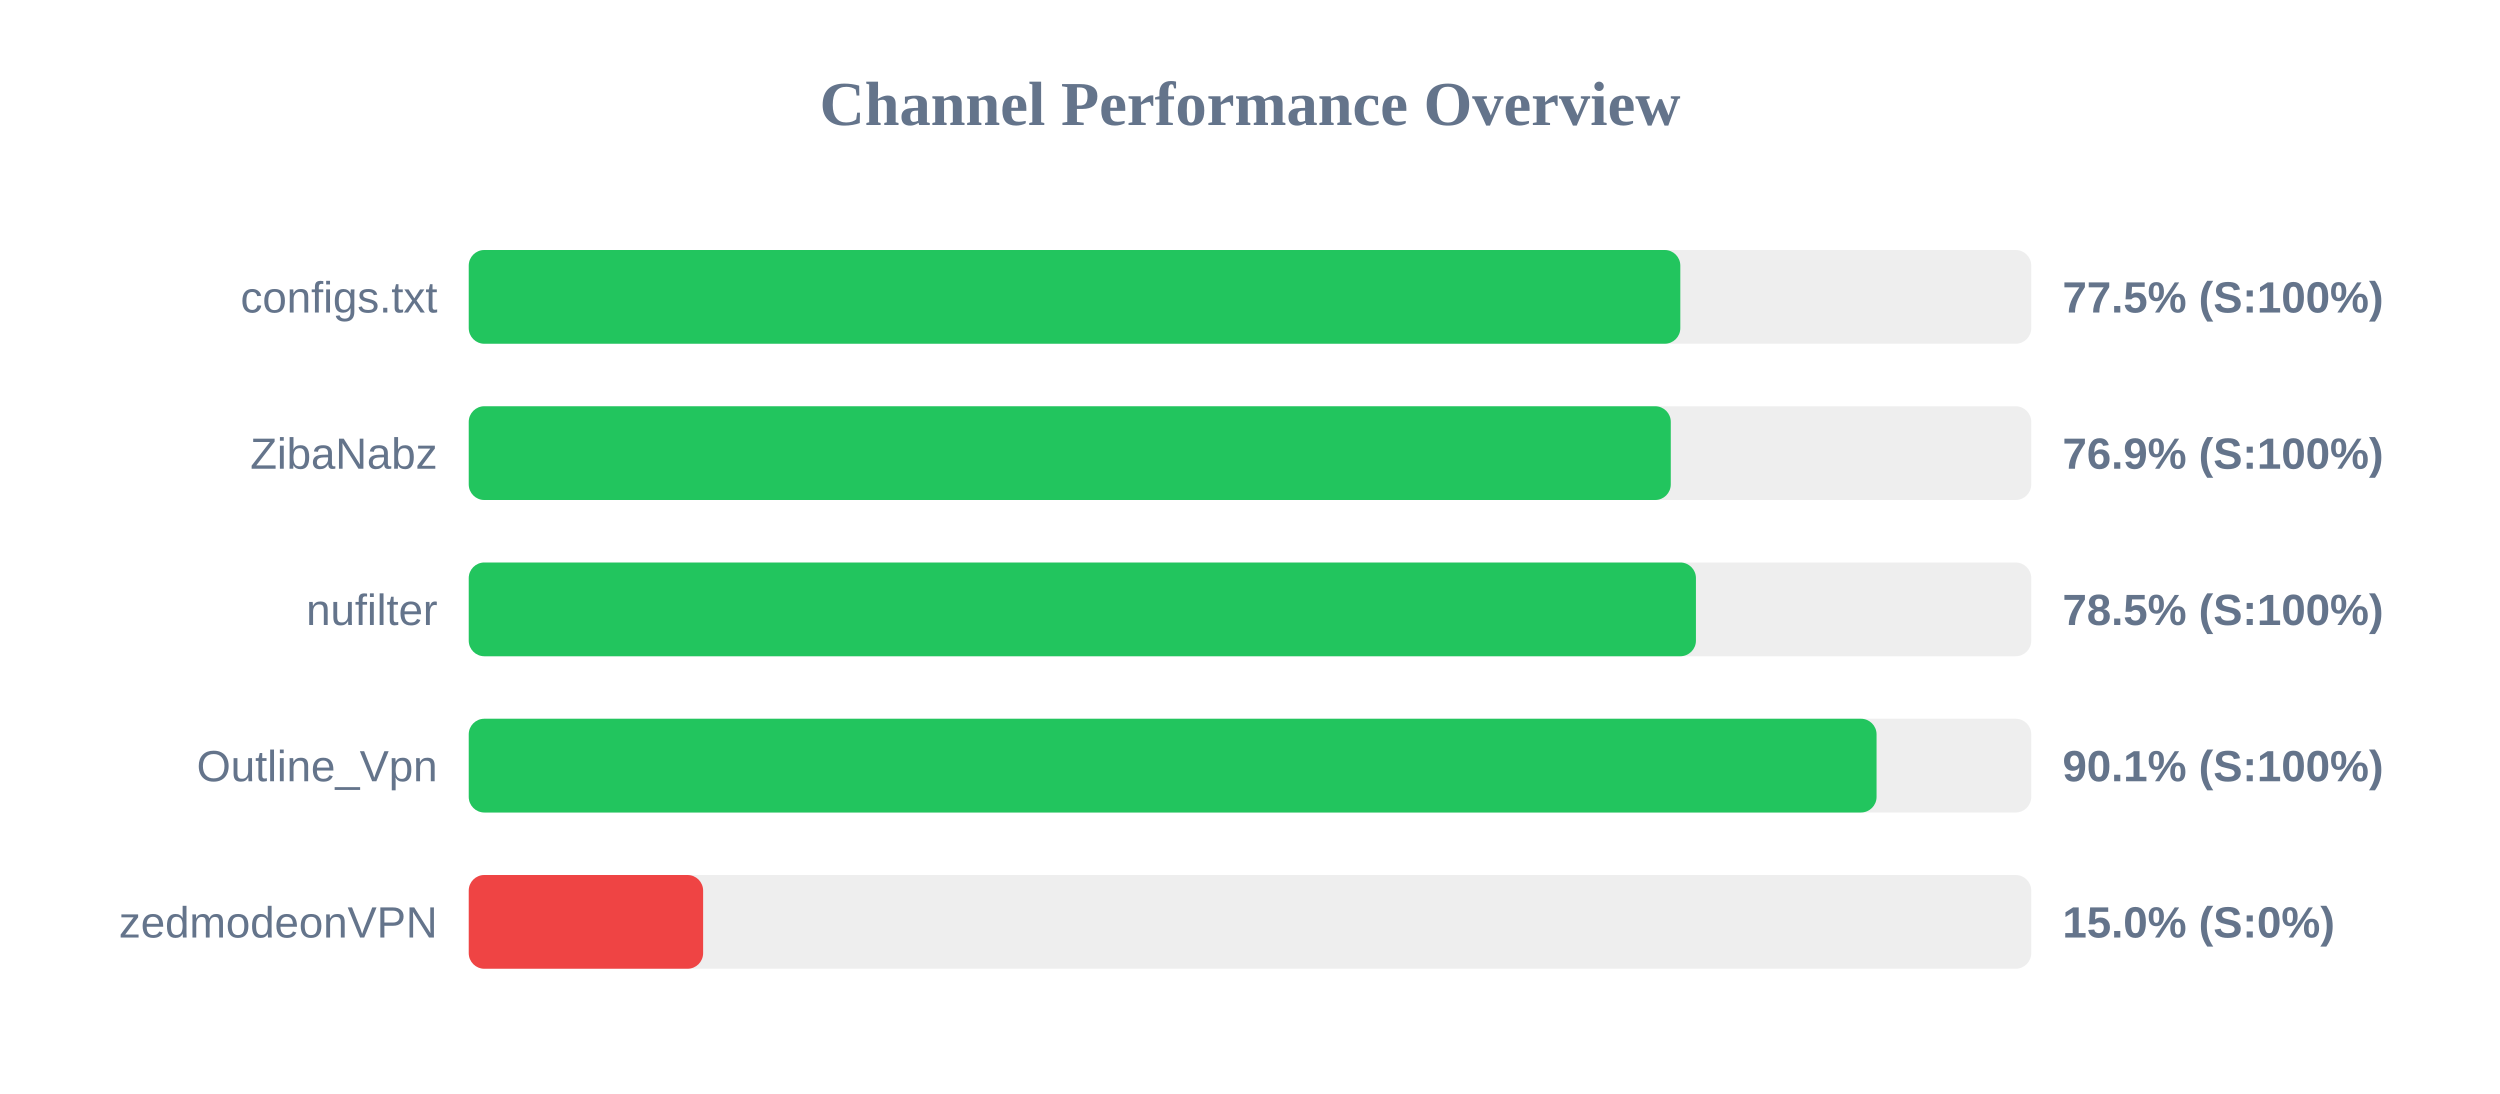
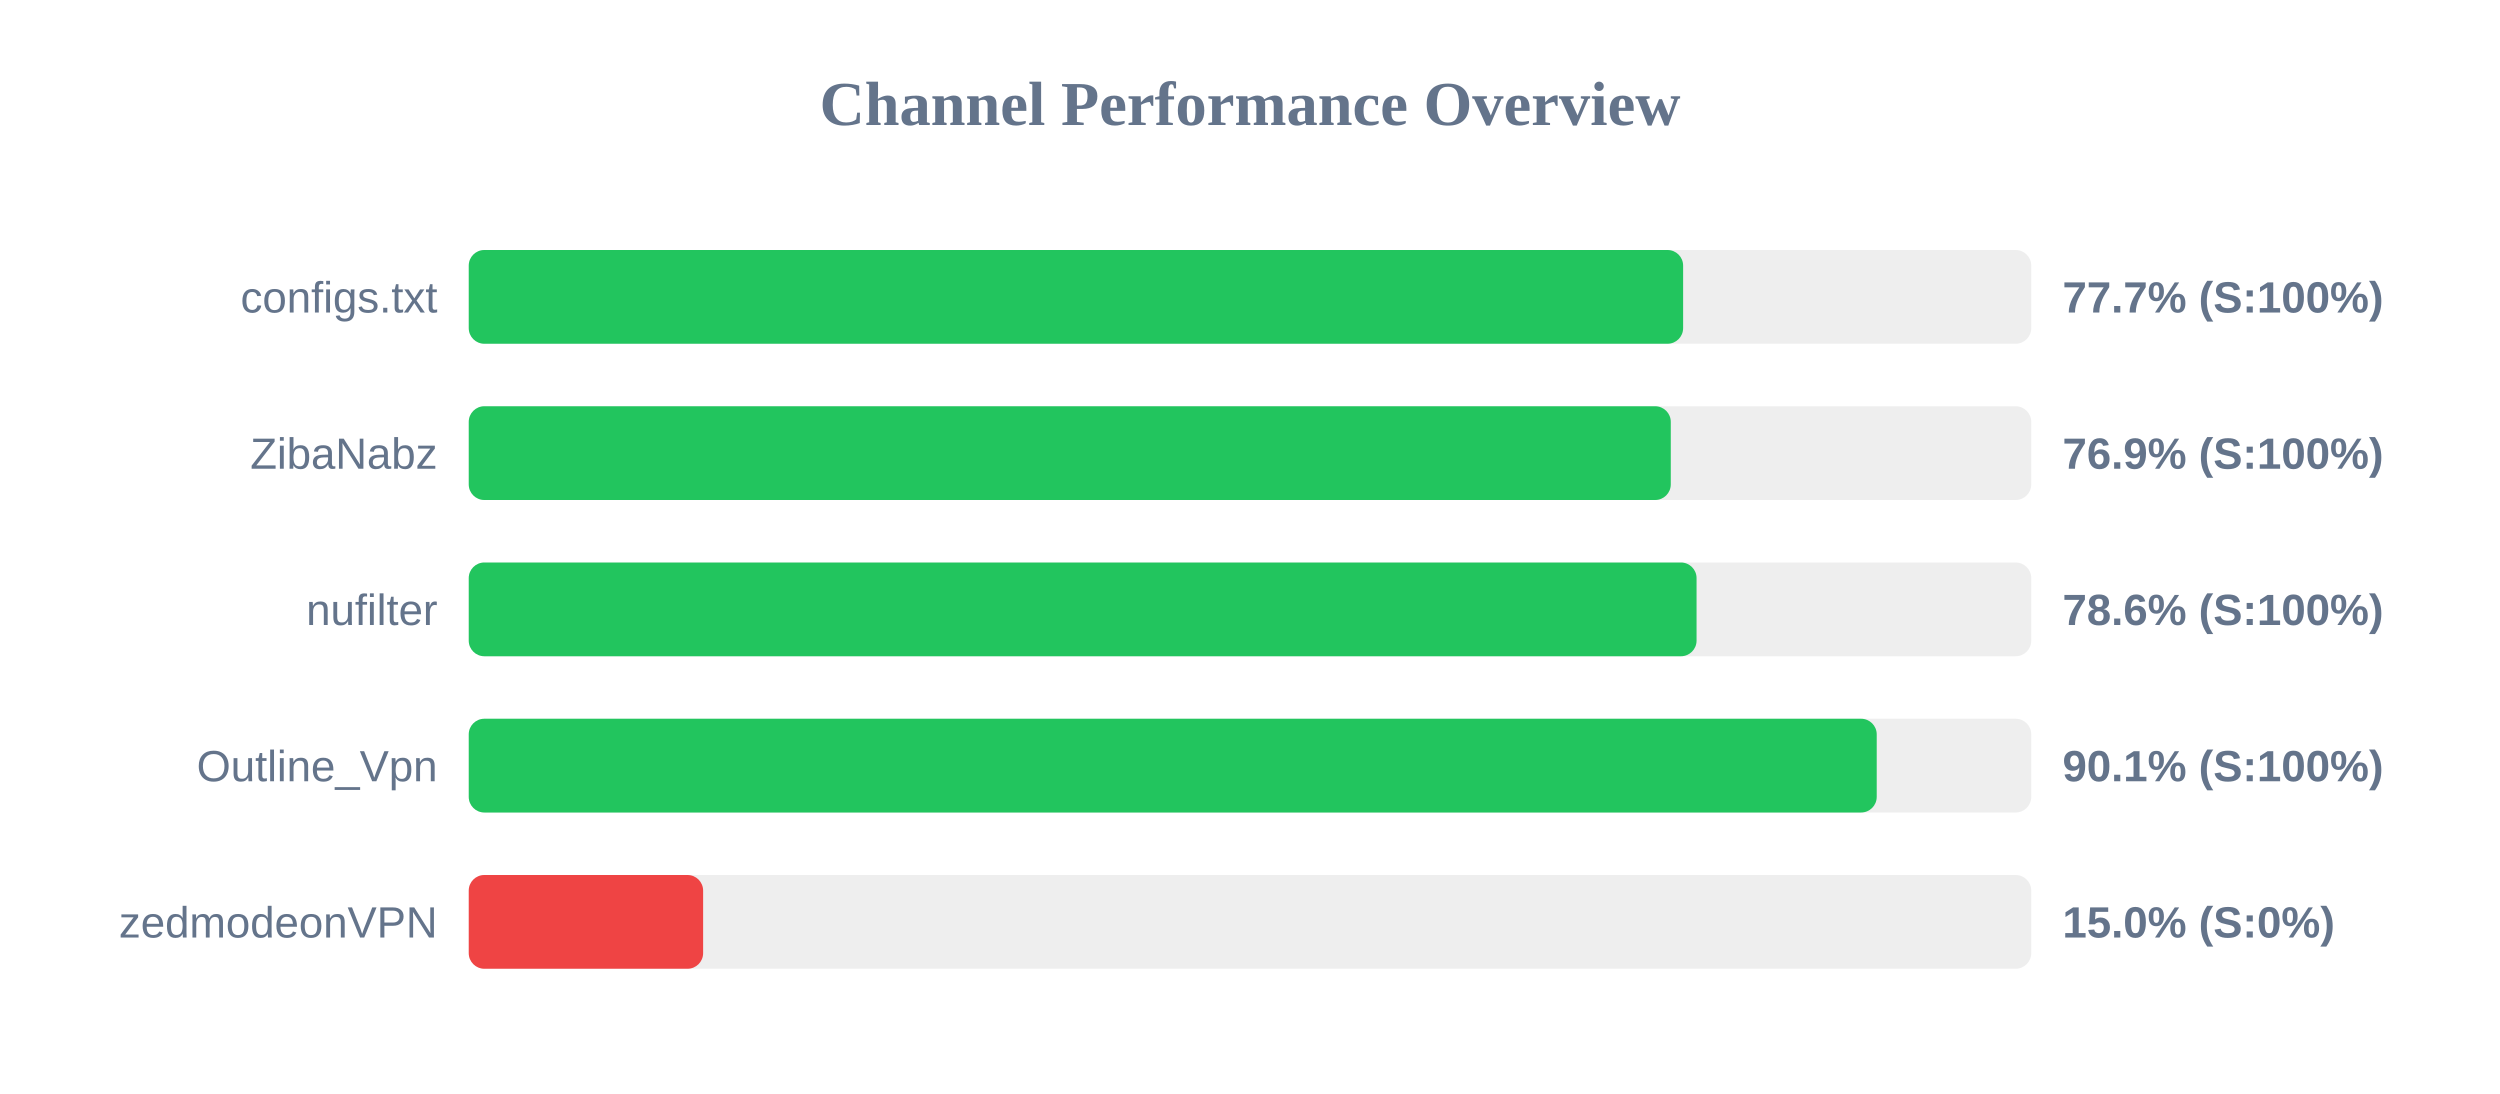
<svg xmlns="http://www.w3.org/2000/svg" width="800" height="350" version="1.1">
  <style>
        .row { font: 14px Arial; fill: #64748b; }
        .score { font: bold 14px Arial; fill: #64748b; }
    </style>
  <text x="400" y="40" text-anchor="middle" font-size="20px" font-weight="bold" fill="#64748b">Channel Performance Overview</text>
  <rect x="150" y="80" width="500" height="30" fill="#eee" rx="5" />
-   <rect x="150" y="80" width="387.7" height="30" fill="#22c55e" rx="5" />
+   <rect x="150" y="80" width="388.6" height="30" fill="#22c55e" rx="5" />
  <text x="140" y="100" text-anchor="end" class="row">configs.txt</text>
-   <text x="660" y="100" text-anchor="start" class="score">77.5% (S:100%)</text>
+   <text x="660" y="100" text-anchor="start" class="score">77.7% (S:100%)</text>
  <rect x="150" y="130" width="500" height="30" fill="#eee" rx="5" />
  <rect x="150" y="130" width="384.65" height="30" fill="#22c55e" rx="5" />
  <text x="140" y="150" text-anchor="end" class="row">ZibaNabz</text>
  <text x="660" y="150" text-anchor="start" class="score">76.9% (S:100%)</text>
  <rect x="150" y="180" width="500" height="30" fill="#eee" rx="5" />
-   <rect x="150" y="180" width="392.7" height="30" fill="#22c55e" rx="5" />
+   <rect x="150" y="180" width="392.9" height="30" fill="#22c55e" rx="5" />
  <text x="140" y="200" text-anchor="end" class="row">nufilter</text>
-   <text x="660" y="200" text-anchor="start" class="score">78.5% (S:100%)</text>
+   <text x="660" y="200" text-anchor="start" class="score">78.6% (S:100%)</text>
  <rect x="150" y="230" width="500" height="30" fill="#eee" rx="5" />
-   <rect x="150" y="230" width="450.5" height="30" fill="#22c55e" rx="5" />
+   <rect x="150" y="230" width="450.55" height="30" fill="#22c55e" rx="5" />
  <text x="140" y="250" text-anchor="end" class="row">Outline_Vpn</text>
  <text x="660" y="250" text-anchor="start" class="score">90.1% (S:100%)</text>
  <rect x="150" y="280" width="500" height="30" fill="#eee" rx="5" />
  <rect x="150" y="280" width="75.0" height="30" fill="#ef4444" rx="5" />
  <text x="140" y="300" text-anchor="end" class="row">zedmodeonVPN</text>
  <text x="660" y="300" text-anchor="start" class="score">15.0% (S:0%)</text>
</svg>
